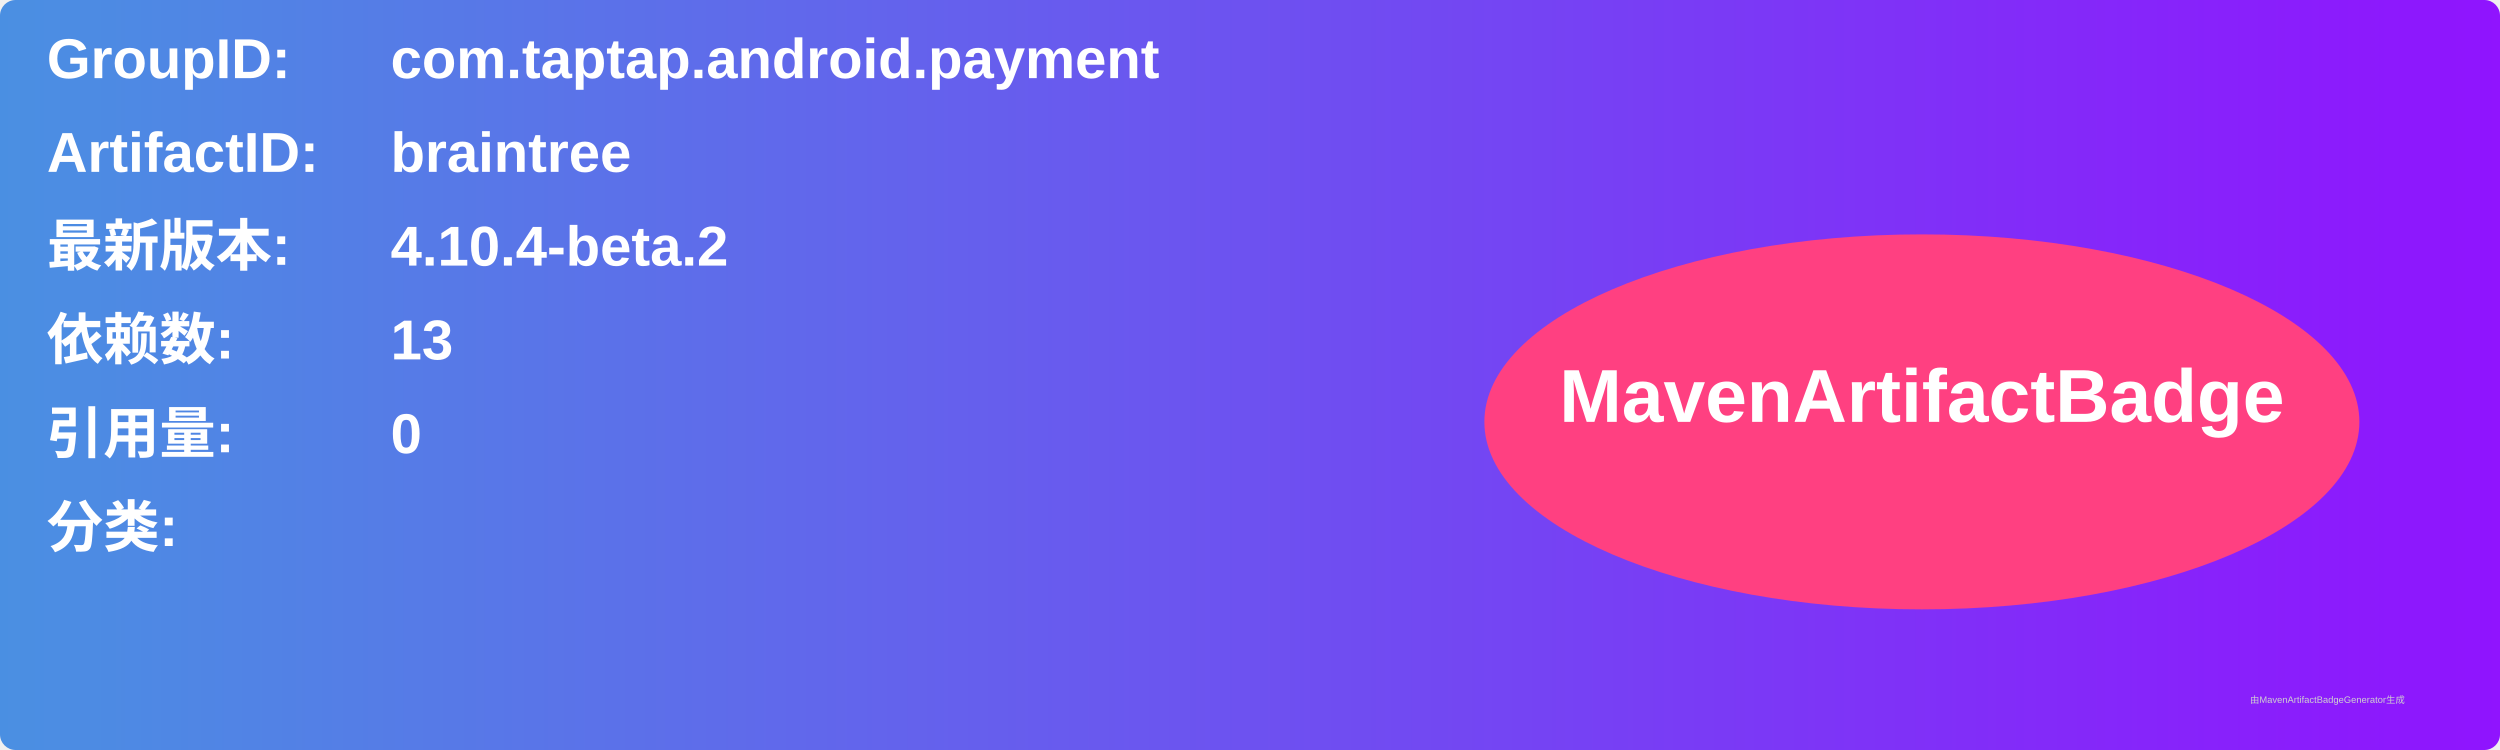
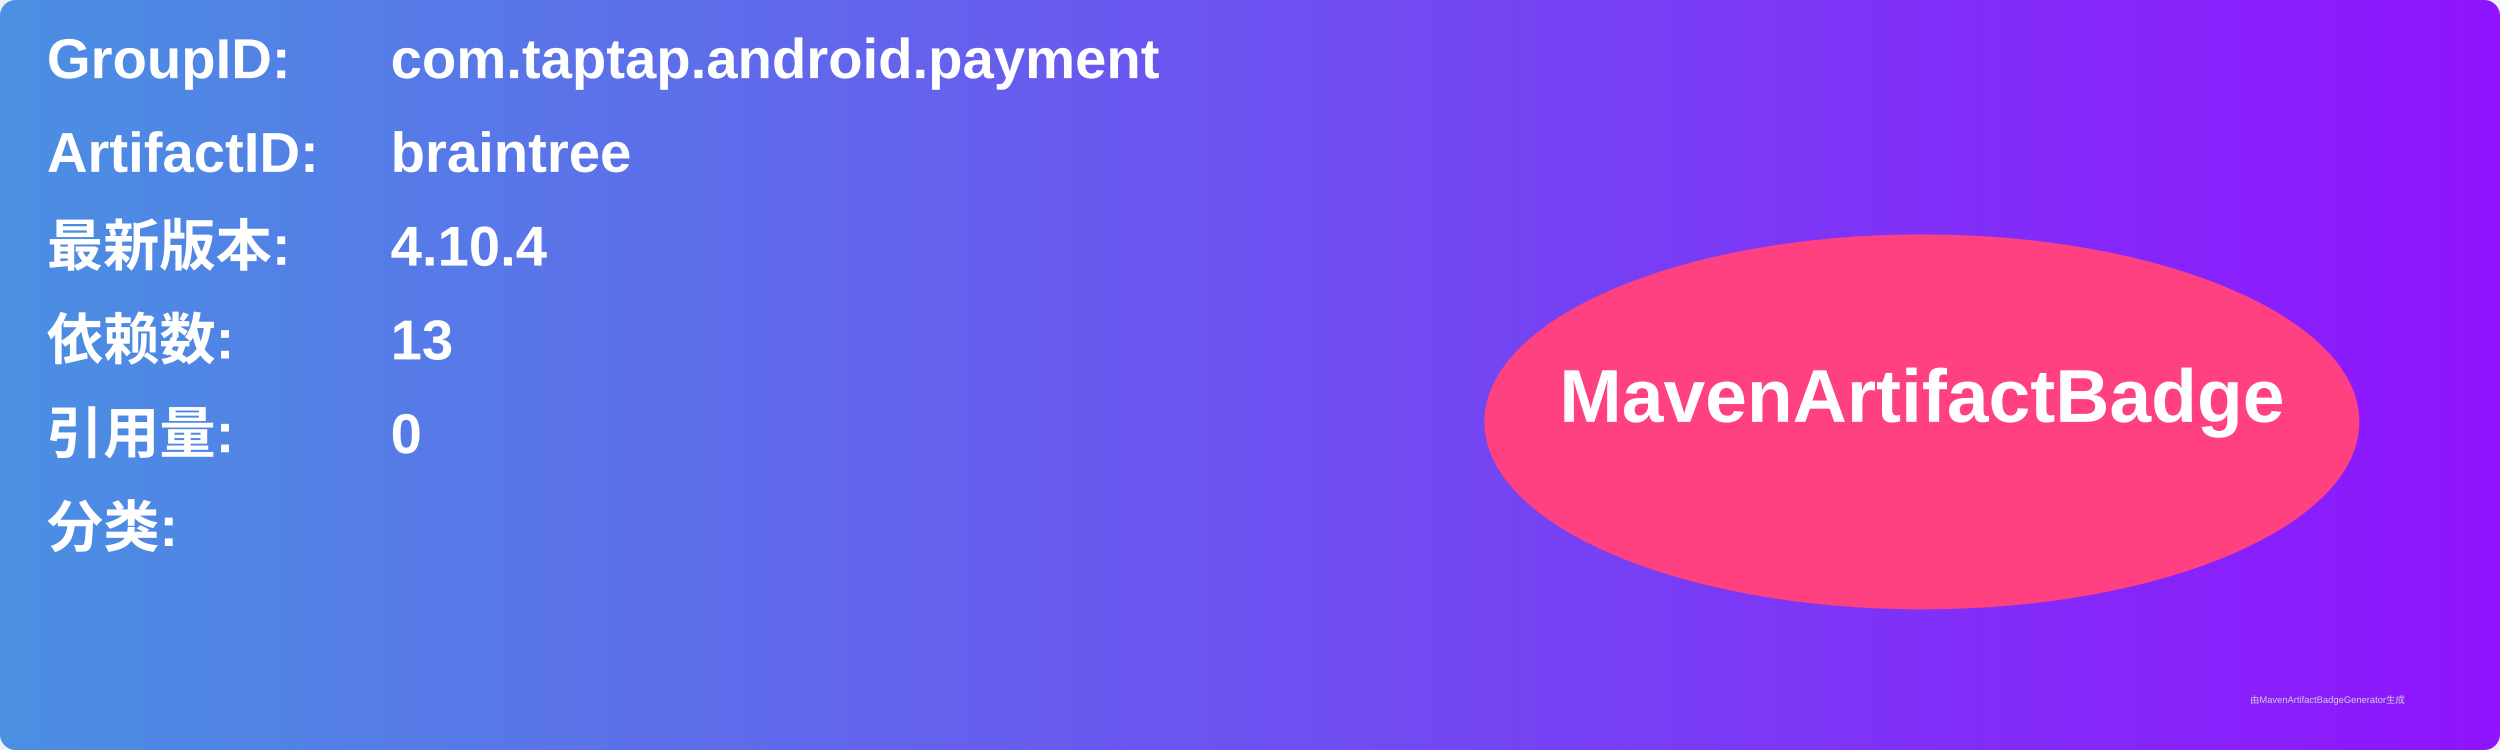
<svg xmlns="http://www.w3.org/2000/svg" width="800" height="240" viewBox="0 0 800 240">
  <linearGradient id="grad" x1="0%" y1="0%" x2="100%" y2="0%">
    <stop offset="0%" stop-color="#4a90e2" />
    <stop offset="100%" stop-color="#9013fe" />
  </linearGradient>
  <rect width="100%" height="100%" rx="5" ry="5" fill="url(#grad)" />
  <g transform="translate(15, 15)">
    <text x="0" y="10" font-family="Arial" font-size="18" fill="white" font-weight="bold" width="260">GroupID:</text>
    <text x="110" y="10" font-family="Arial" font-size="18" fill="white" font-weight="bold" width="460">com.taptap.android.payment</text>
    <text x="0" y="40" font-family="Arial" font-size="18" fill="white" font-weight="bold" width="260">ArtifactID:</text>
    <text x="110" y="40" font-family="Arial" font-size="18" fill="white" font-weight="bold" width="460">braintree</text>
    <text x="0" y="70" font-family="Arial" font-size="18" fill="white" font-weight="bold">最新版本:</text>
    <text x="110" y="70" font-family="Arial" font-size="18" fill="white" font-weight="bold">
-       <tspan font-weight="bold">4.10.4-beta.2</tspan>
+       <tspan font-weight="bold">4.10.4</tspan>
    </text>
    <text x="0" y="100" font-family="Arial" font-size="18" fill="white" font-weight="bold">依赖数: </text>
    <text x="110" y="100" font-family="Arial" font-size="18" fill="white">
      <tspan font-weight="bold">13</tspan>
    </text>
    <text x="0" y="130" font-family="Arial" font-size="18" fill="white" font-weight="bold">引用量: </text>
    <text x="110" y="130" font-family="Arial" font-size="18" fill="white">
      <tspan font-weight="bold">0</tspan>
    </text>
    <text x="0" y="160" font-family="Arial" font-size="18" fill="white" font-weight="bold">分类:</text>
    <text x="10" y="190" font-family="Arial" font-size="10" fill="white">
      <tspan font-weight="bold" />
    </text>
    <ellipse cx="600" cy="120" rx="140" ry="60" fill="#ff4081" />
    <text x="600" y="120" text-anchor="middle" font-family="Arial" font-size="24" fill="white" font-weight="bold">MavenArtifactBadge</text>
  </g>
  <text x="720" y="225" font-family="Arial" font-size="3" fill="#d0d0d0">由MavenArtifactBadgeGenerator生成</text>
</svg>
